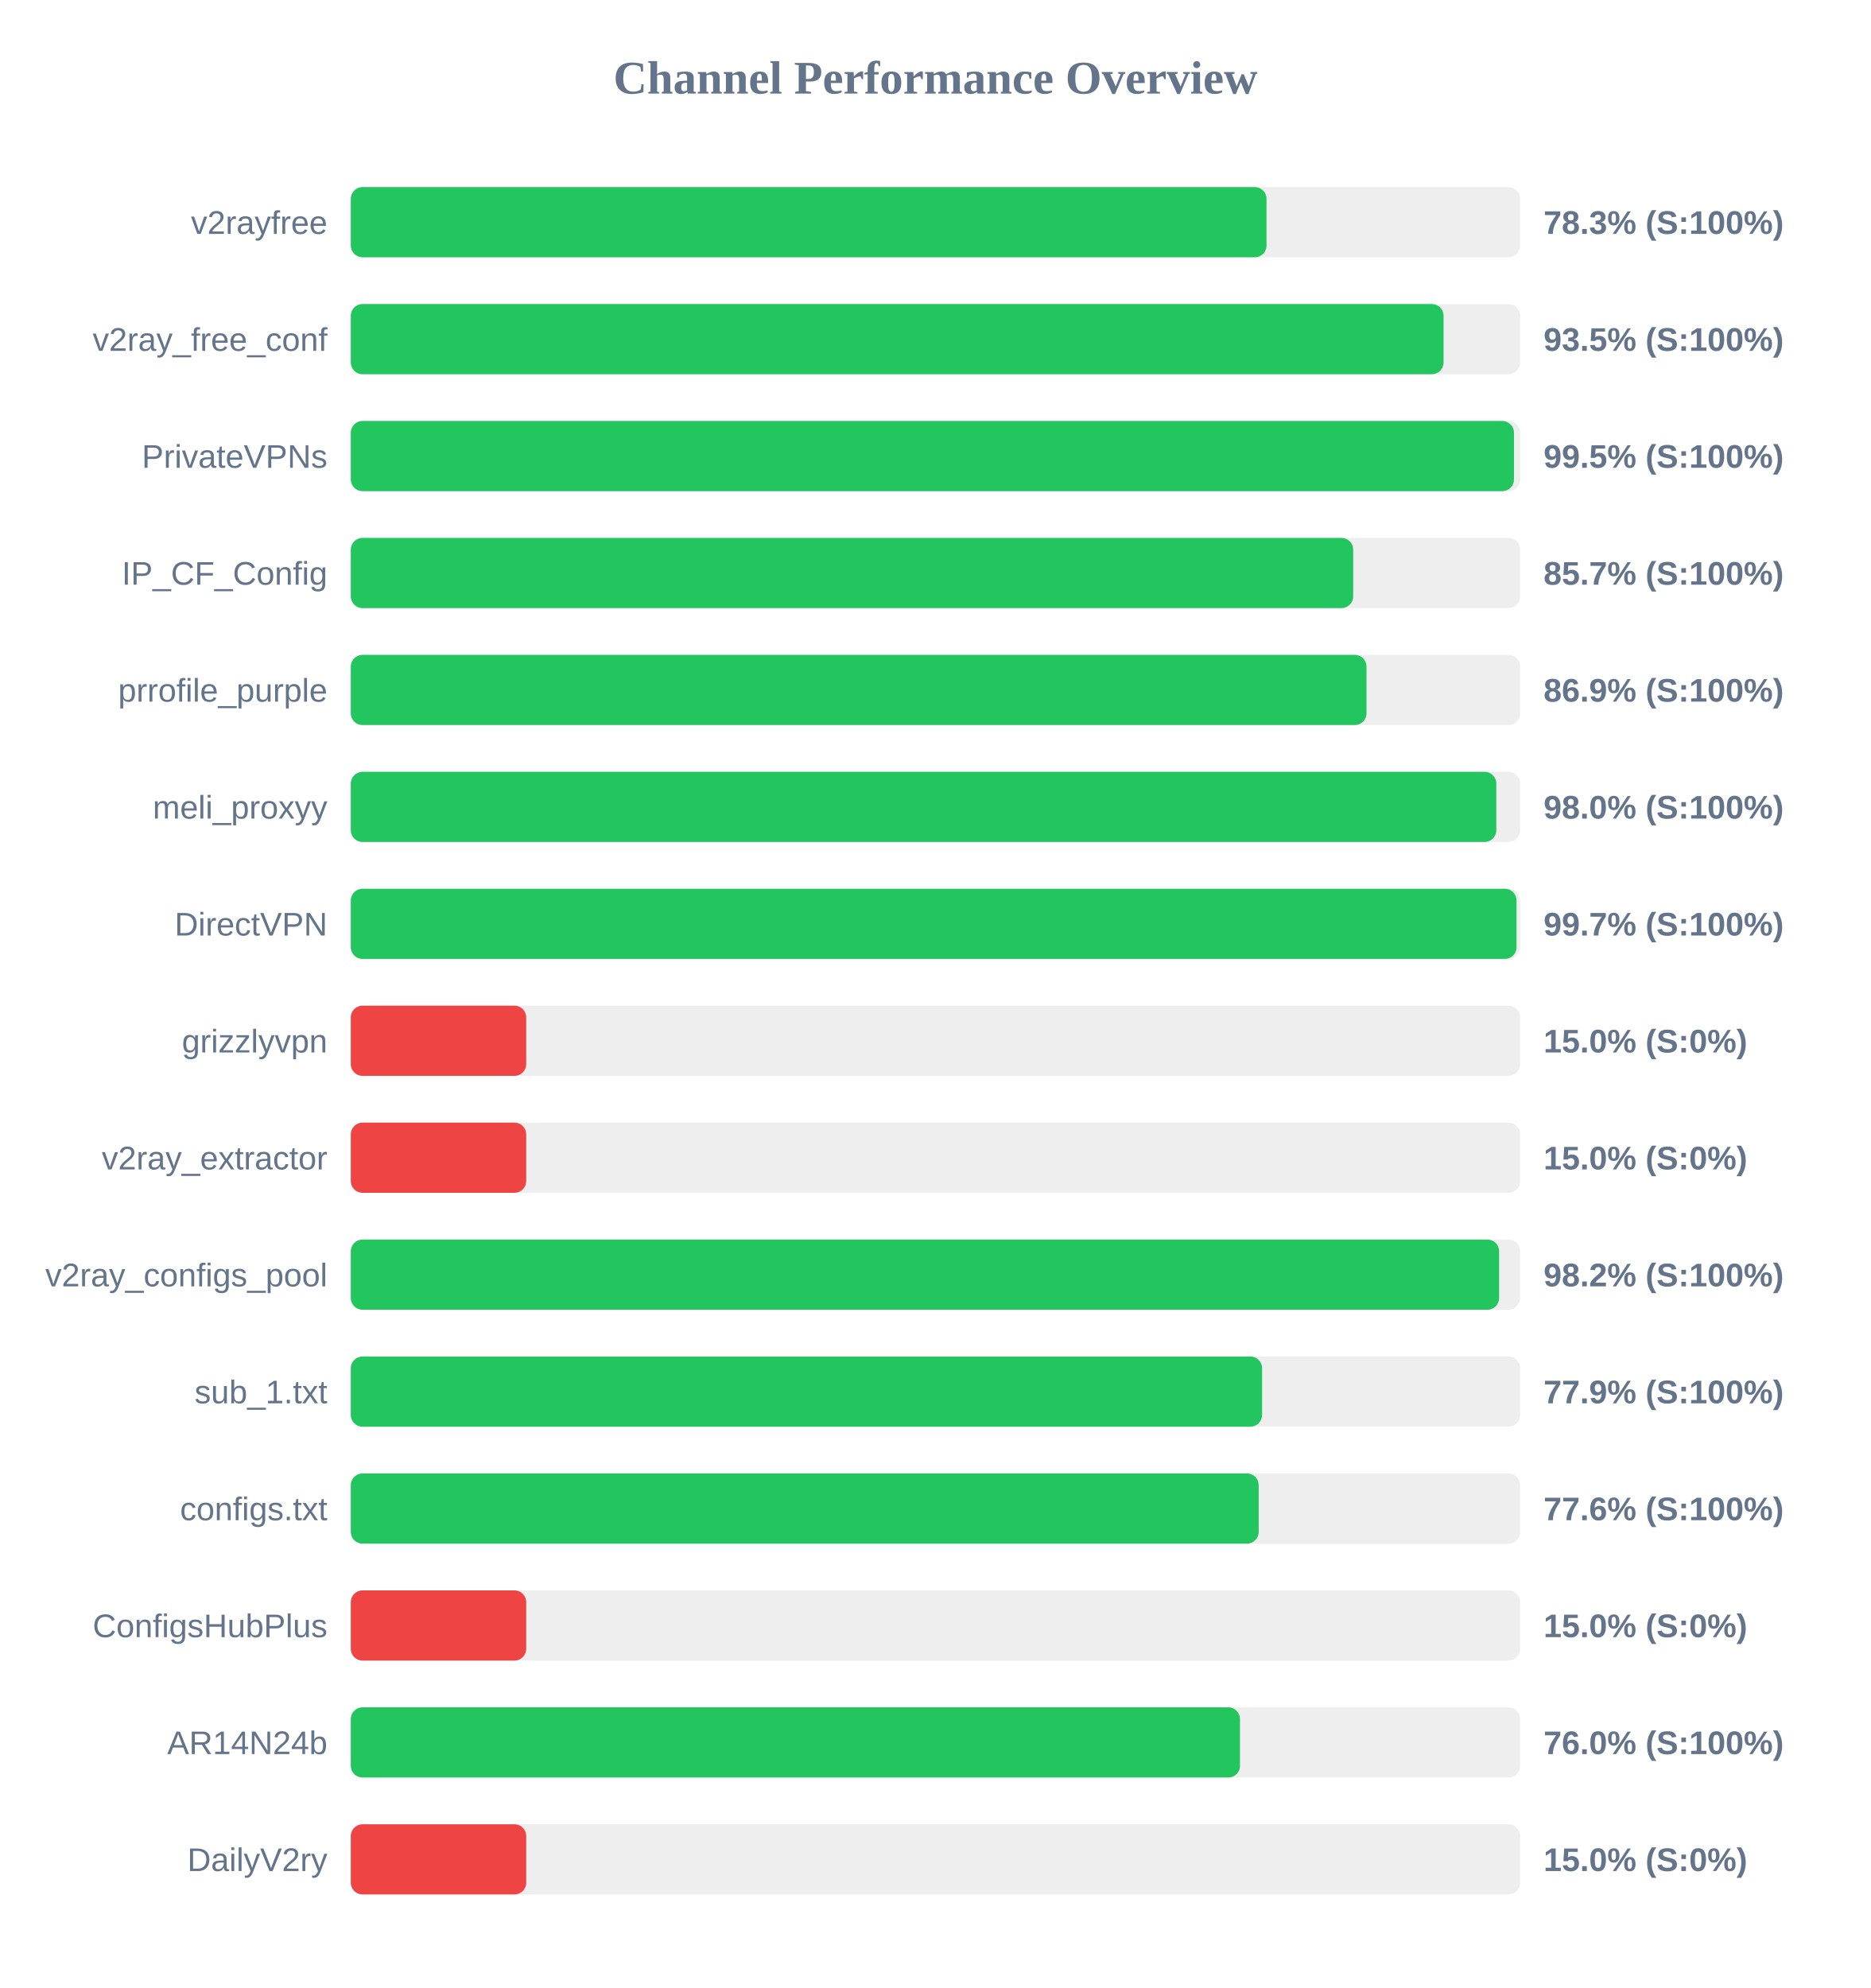
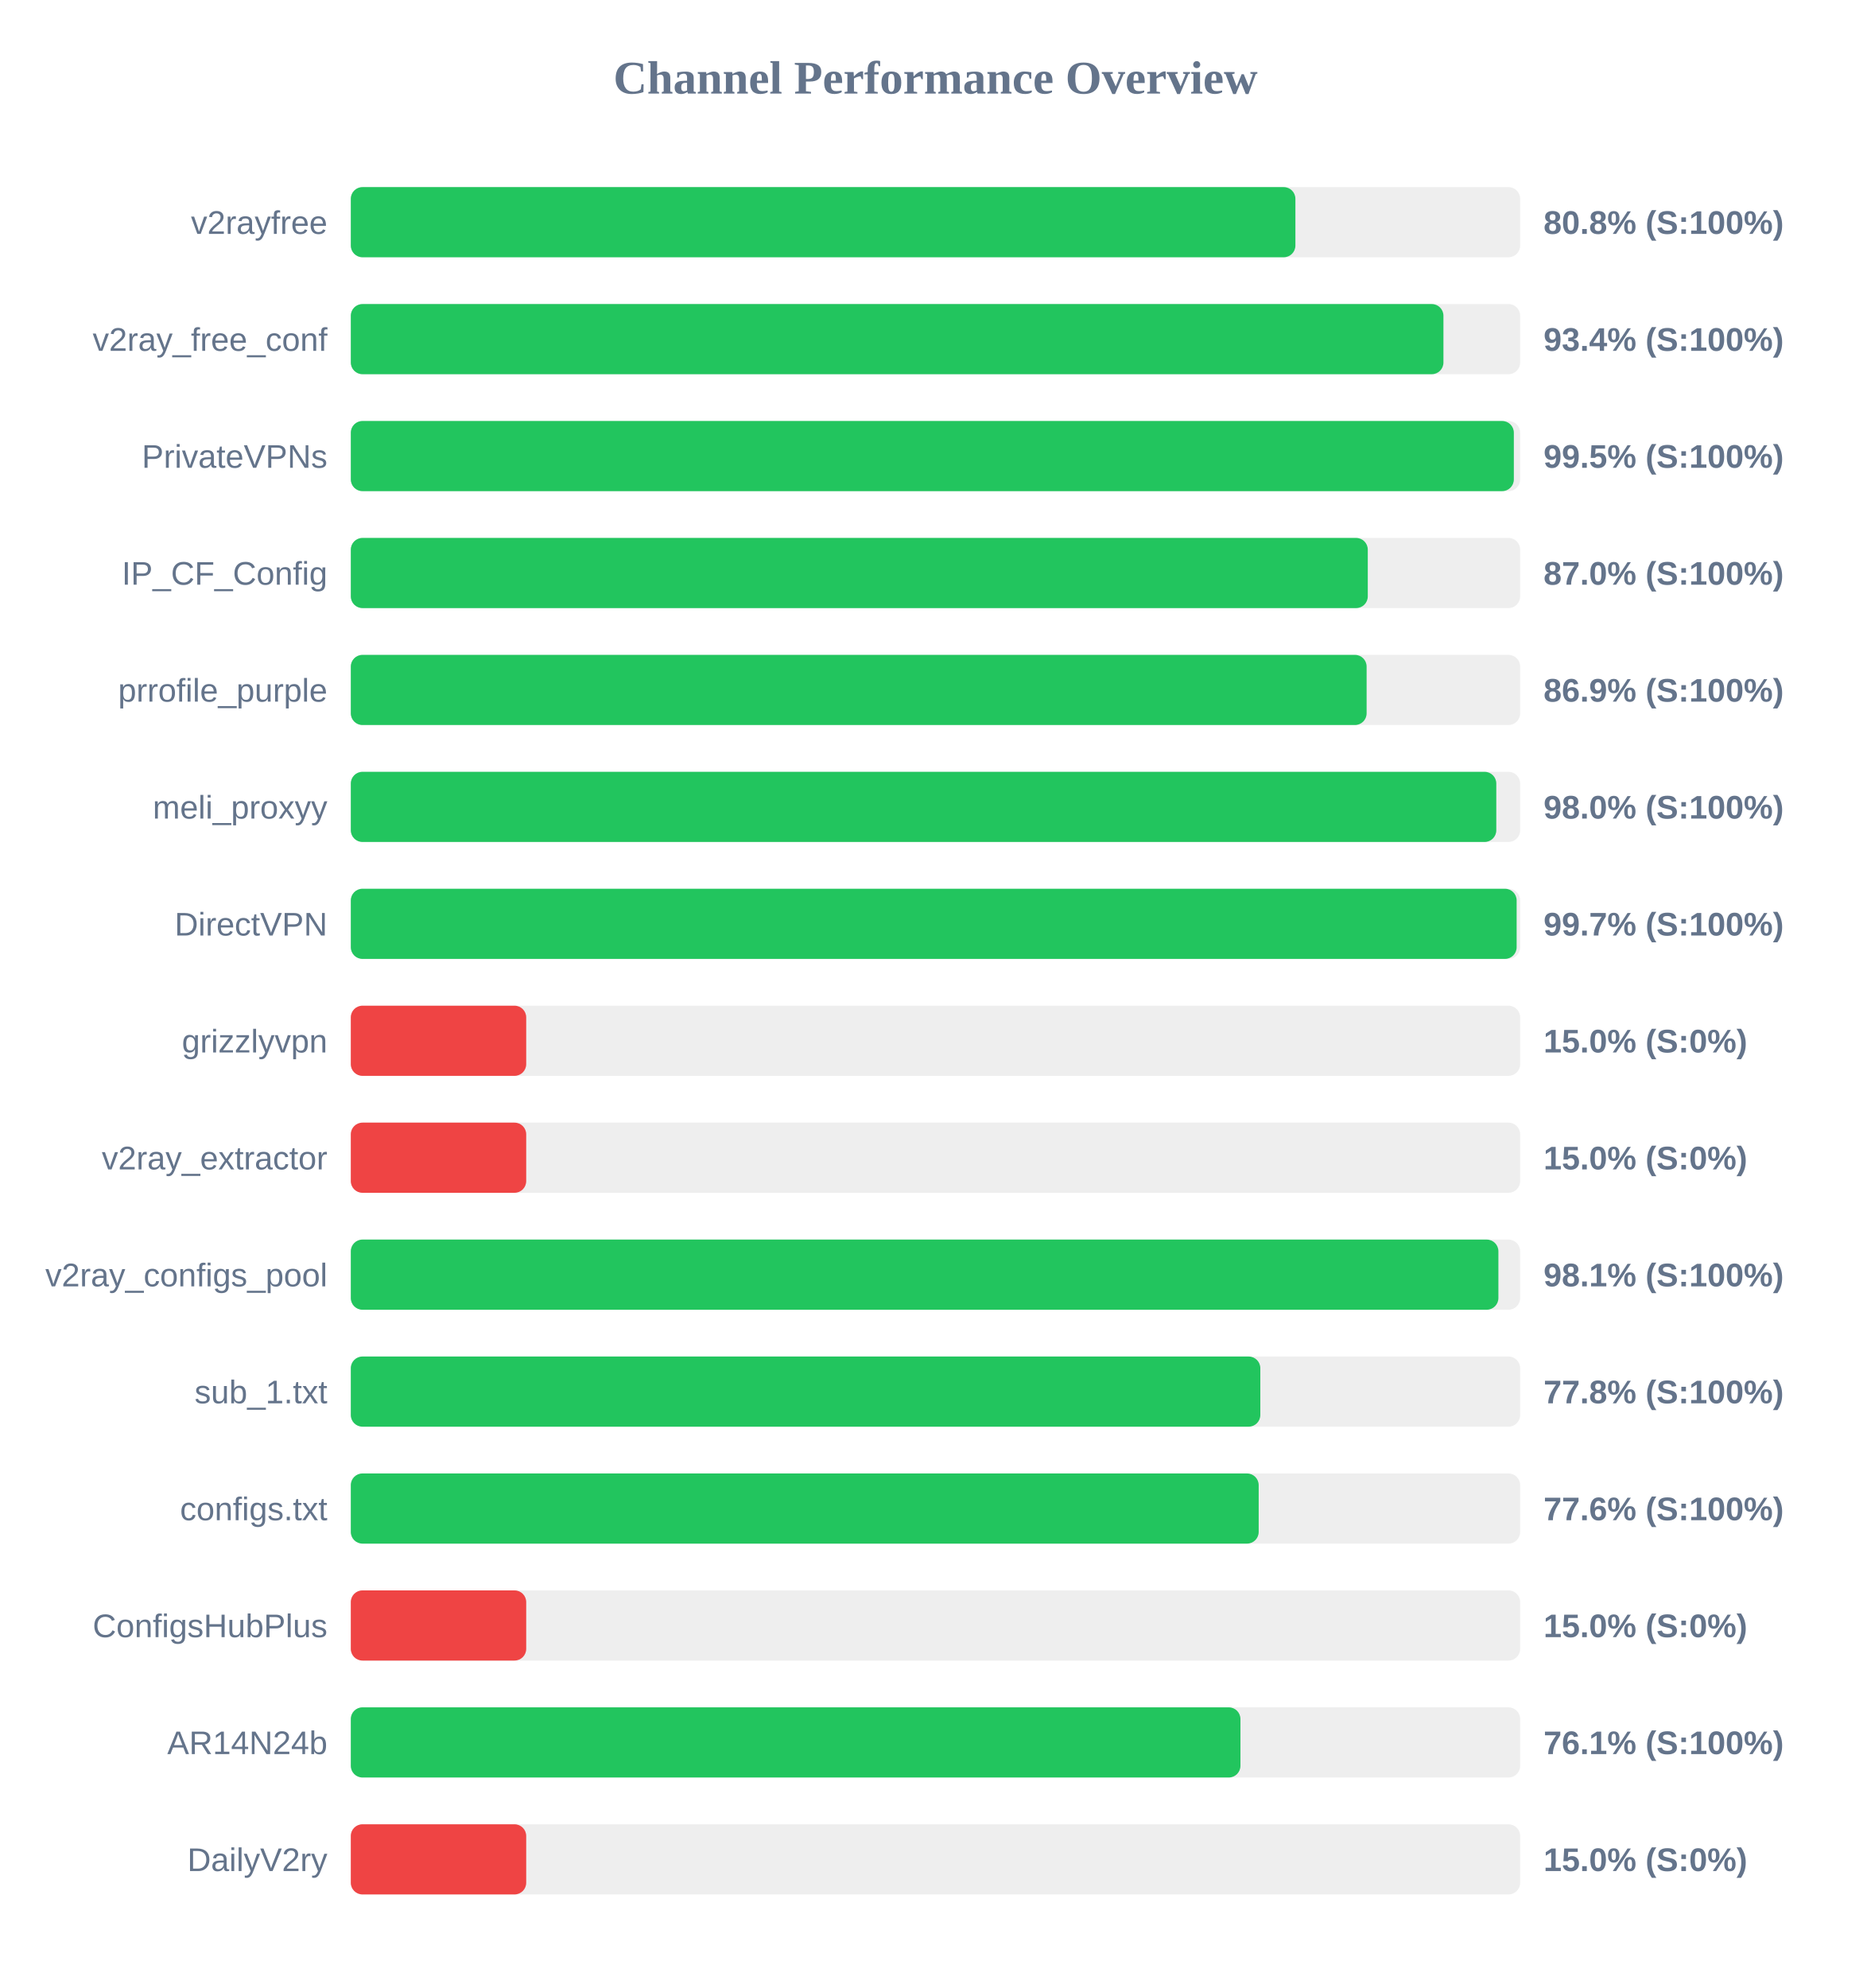
<svg xmlns="http://www.w3.org/2000/svg" width="800" height="850" version="1.1">
  <style>
        .row { font: 14px Arial; fill: #64748b; }
        .score { font: bold 14px Arial; fill: #64748b; }
    </style>
  <text x="400" y="40" text-anchor="middle" font-size="20px" font-weight="bold" fill="#64748b">Channel Performance Overview</text>
  <rect x="150" y="80" width="500" height="30" fill="#eee" rx="5" />
-   <rect x="150" y="80" width="391.55" height="30" fill="#22c55e" rx="5" />
+   <rect x="150" y="80" width="403.9" height="30" fill="#22c55e" rx="5" />
  <text x="140" y="100" text-anchor="end" class="row">v2rayfree</text>
-   <text x="660" y="100" text-anchor="start" class="score">78.3% (S:100%)</text>
+   <text x="660" y="100" text-anchor="start" class="score">80.8% (S:100%)</text>
  <rect x="150" y="130" width="500" height="30" fill="#eee" rx="5" />
-   <rect x="150" y="130" width="467.25" height="30" fill="#22c55e" rx="5" />
+   <rect x="150" y="130" width="467.2" height="30" fill="#22c55e" rx="5" />
  <text x="140" y="150" text-anchor="end" class="row">v2ray_free_conf</text>
-   <text x="660" y="150" text-anchor="start" class="score">93.5% (S:100%)</text>
+   <text x="660" y="150" text-anchor="start" class="score">93.4% (S:100%)</text>
  <rect x="150" y="180" width="500" height="30" fill="#eee" rx="5" />
-   <rect x="150" y="180" width="497.35" height="30" fill="#22c55e" rx="5" />
+   <rect x="150" y="180" width="497.3" height="30" fill="#22c55e" rx="5" />
  <text x="140" y="200" text-anchor="end" class="row">PrivateVPNs</text>
  <text x="660" y="200" text-anchor="start" class="score">99.5% (S:100%)</text>
  <rect x="150" y="230" width="500" height="30" fill="#eee" rx="5" />
-   <rect x="150" y="230" width="428.6" height="30" fill="#22c55e" rx="5" />
+   <rect x="150" y="230" width="434.85" height="30" fill="#22c55e" rx="5" />
  <text x="140" y="250" text-anchor="end" class="row">IP_CF_Config</text>
-   <text x="660" y="250" text-anchor="start" class="score">85.7% (S:100%)</text>
+   <text x="660" y="250" text-anchor="start" class="score">87.0% (S:100%)</text>
  <rect x="150" y="280" width="500" height="30" fill="#eee" rx="5" />
-   <rect x="150" y="280" width="434.3" height="30" fill="#22c55e" rx="5" />
+   <rect x="150" y="280" width="434.35" height="30" fill="#22c55e" rx="5" />
  <text x="140" y="300" text-anchor="end" class="row">prrofile_purple</text>
  <text x="660" y="300" text-anchor="start" class="score">86.9% (S:100%)</text>
  <rect x="150" y="330" width="500" height="30" fill="#eee" rx="5" />
  <rect x="150" y="330" width="489.8" height="30" fill="#22c55e" rx="5" />
  <text x="140" y="350" text-anchor="end" class="row">meli_proxyy</text>
  <text x="660" y="350" text-anchor="start" class="score">98.0% (S:100%)</text>
  <rect x="150" y="380" width="500" height="30" fill="#eee" rx="5" />
-   <rect x="150" y="380" width="498.45" height="30" fill="#22c55e" rx="5" />
+   <rect x="150" y="380" width="498.5" height="30" fill="#22c55e" rx="5" />
  <text x="140" y="400" text-anchor="end" class="row">DirectVPN</text>
  <text x="660" y="400" text-anchor="start" class="score">99.7% (S:100%)</text>
  <rect x="150" y="430" width="500" height="30" fill="#eee" rx="5" />
  <rect x="150" y="430" width="75.0" height="30" fill="#ef4444" rx="5" />
  <text x="140" y="450" text-anchor="end" class="row">grizzlyvpn</text>
  <text x="660" y="450" text-anchor="start" class="score">15.0% (S:0%)</text>
  <rect x="150" y="480" width="500" height="30" fill="#eee" rx="5" />
  <rect x="150" y="480" width="75.0" height="30" fill="#ef4444" rx="5" />
  <text x="140" y="500" text-anchor="end" class="row">v2ray_extractor</text>
  <text x="660" y="500" text-anchor="start" class="score">15.0% (S:0%)</text>
  <rect x="150" y="530" width="500" height="30" fill="#eee" rx="5" />
-   <rect x="150" y="530" width="491.0" height="30" fill="#22c55e" rx="5" />
+   <rect x="150" y="530" width="490.7" height="30" fill="#22c55e" rx="5" />
  <text x="140" y="550" text-anchor="end" class="row">v2ray_configs_pool</text>
-   <text x="660" y="550" text-anchor="start" class="score">98.2% (S:100%)</text>
+   <text x="660" y="550" text-anchor="start" class="score">98.1% (S:100%)</text>
  <rect x="150" y="580" width="500" height="30" fill="#eee" rx="5" />
-   <rect x="150" y="580" width="389.65" height="30" fill="#22c55e" rx="5" />
+   <rect x="150" y="580" width="388.9" height="30" fill="#22c55e" rx="5" />
  <text x="140" y="600" text-anchor="end" class="row">sub_1.txt</text>
-   <text x="660" y="600" text-anchor="start" class="score">77.9% (S:100%)</text>
+   <text x="660" y="600" text-anchor="start" class="score">77.8% (S:100%)</text>
  <rect x="150" y="630" width="500" height="30" fill="#eee" rx="5" />
  <rect x="150" y="630" width="388.2" height="30" fill="#22c55e" rx="5" />
  <text x="140" y="650" text-anchor="end" class="row">configs.txt</text>
  <text x="660" y="650" text-anchor="start" class="score">77.6% (S:100%)</text>
  <rect x="150" y="680" width="500" height="30" fill="#eee" rx="5" />
  <rect x="150" y="680" width="75.0" height="30" fill="#ef4444" rx="5" />
  <text x="140" y="700" text-anchor="end" class="row">ConfigsHubPlus</text>
  <text x="660" y="700" text-anchor="start" class="score">15.0% (S:0%)</text>
  <rect x="150" y="730" width="500" height="30" fill="#eee" rx="5" />
-   <rect x="150" y="730" width="380.2" height="30" fill="#22c55e" rx="5" />
+   <rect x="150" y="730" width="380.4" height="30" fill="#22c55e" rx="5" />
  <text x="140" y="750" text-anchor="end" class="row">AR14N24b</text>
-   <text x="660" y="750" text-anchor="start" class="score">76.0% (S:100%)</text>
+   <text x="660" y="750" text-anchor="start" class="score">76.1% (S:100%)</text>
  <rect x="150" y="780" width="500" height="30" fill="#eee" rx="5" />
  <rect x="150" y="780" width="75.0" height="30" fill="#ef4444" rx="5" />
  <text x="140" y="800" text-anchor="end" class="row">DailyV2ry</text>
  <text x="660" y="800" text-anchor="start" class="score">15.0% (S:0%)</text>
</svg>
